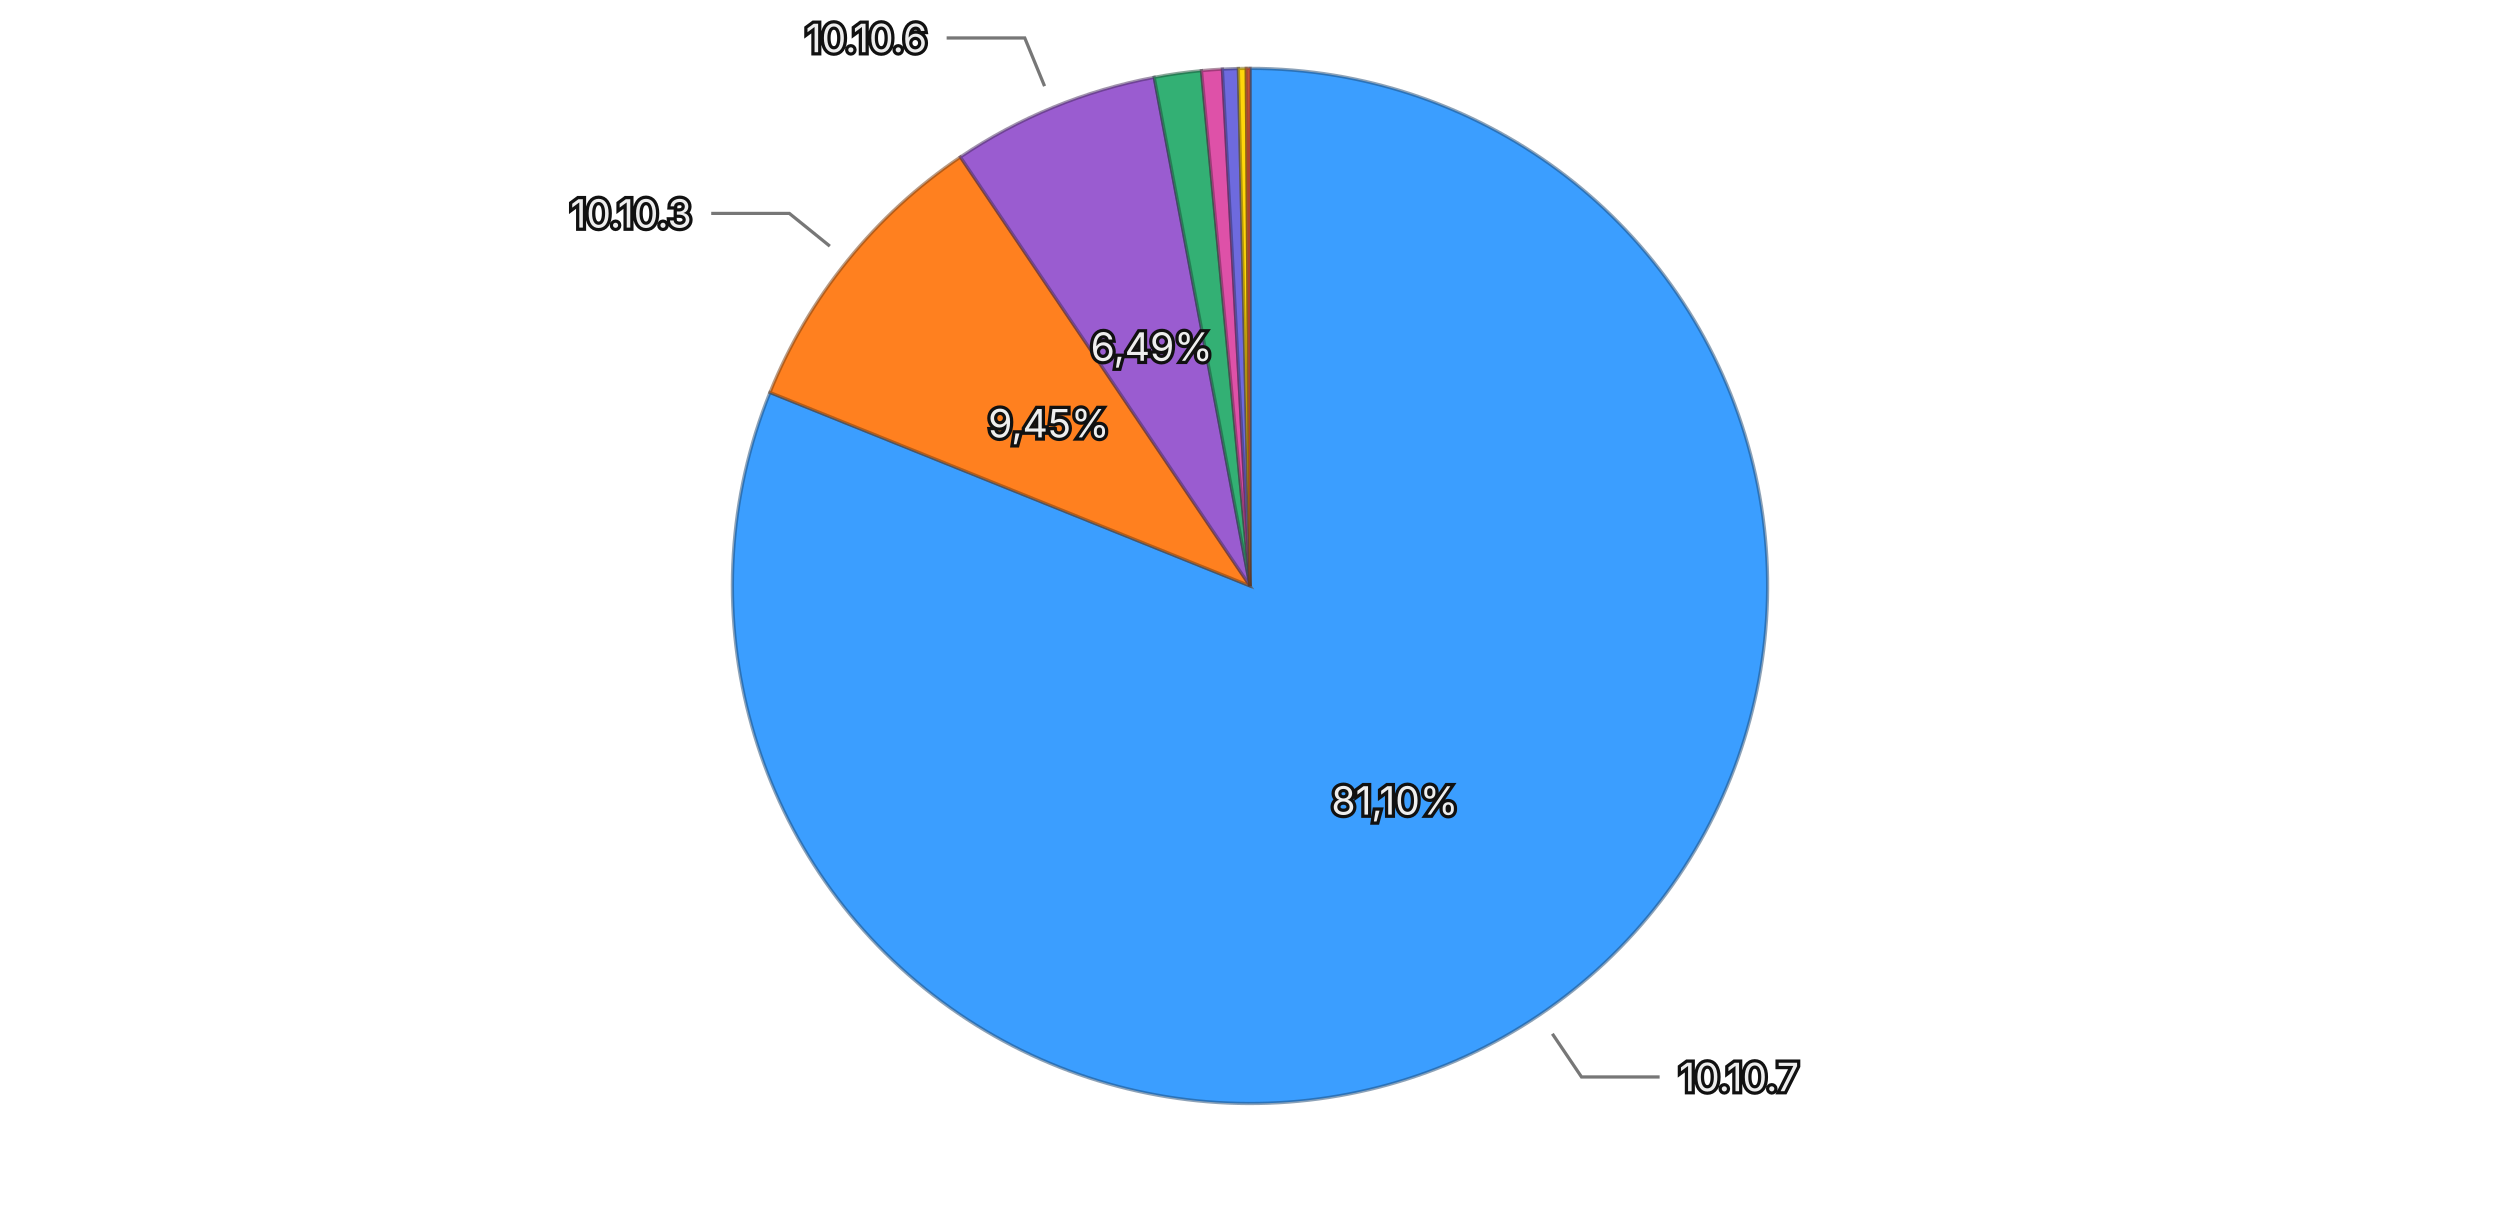
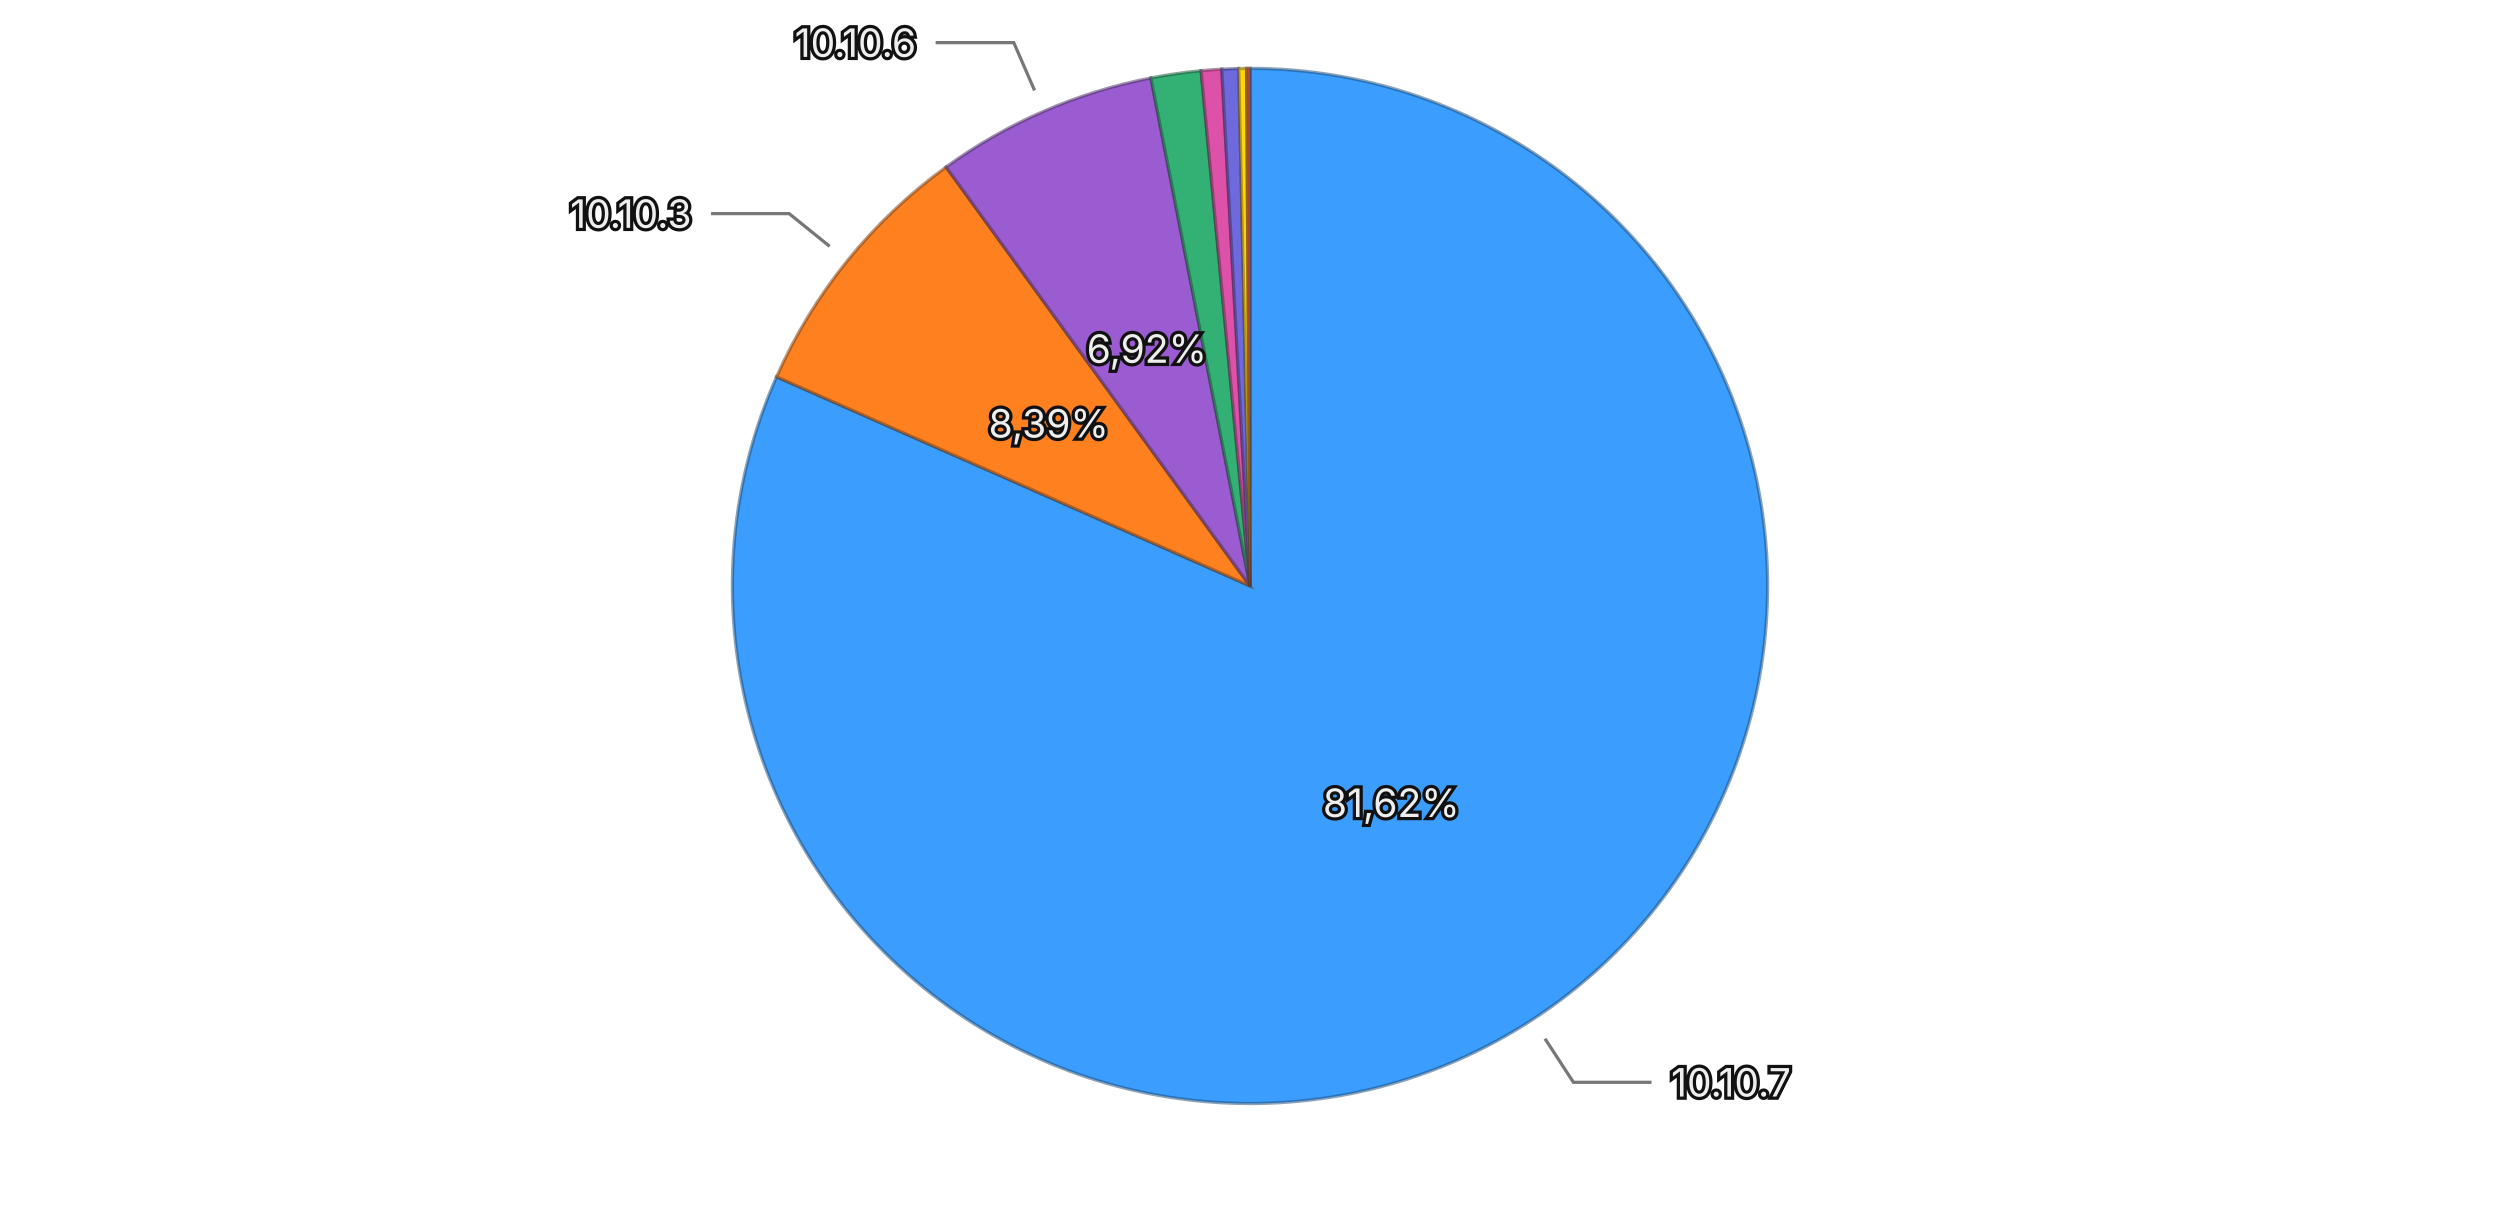
<svg xmlns="http://www.w3.org/2000/svg" viewBox="0 0 768 370">
  <rect width="768" height="370" fill="transparent" />
  <g>
-     <path d="M384,180 L384.000,21.000 A159,159 0 1,1 236.526,120.566 Z" fill="#3b9eff" stroke="rgba(26, 71, 114, 0.5)" stroke-width="1" />
-     <path d="M384,180 L236.526,120.566 A159,159 0 0,1 295.031,48.222 Z" fill="#ff801f" stroke="rgba(114, 57, 13, 0.5)" stroke-width="1" />
-     <path d="M384,180 L295.031,48.222 A159,159 0 0,1 354.574,23.747 Z" fill="#9a5cd0" stroke="rgba(69, 41, 93, 0.5)" stroke-width="1" />
-     <path d="M384,180 L354.574,23.747 A159,159 0 0,1 369.090,21.701 Z" fill="#33b074" stroke="rgba(22, 79, 52, 0.5)" stroke-width="1" />
-     <path d="M384,180 L369.090,21.701 A159,159 0 0,1 375.510,21.227 Z" fill="#de51a8" stroke="rgba(99, 36, 75, 0.5)" stroke-width="1" />
-     <path d="M384,180 L375.510,21.227 A159,159 0 0,1 380.424,21.040 Z" fill="#6e6ade" stroke="rgba(49, 47, 99, 0.5)" stroke-width="1" />
-     <path d="M384,180 L380.424,21.040 A159,159 0 0,1 382.838,21.004 Z" fill="#ffd60a" stroke="rgba(114, 96, 4, 0.5)" stroke-width="1" />
-     <path d="M384,180 L382.838,21.004 A159,159 0 0,1 384.000,21.000 Z" fill="#ec6142" stroke="rgba(106, 43, 29, 0.5)" stroke-width="1" />
-     <text x="428.484" y="245.889" text-anchor="middle" dominant-baseline="central" font-family="system-ui, -apple-system, sans-serif" font-size="12" fill="#eeeeee" stroke="#111111" stroke-width="2" paint-order="stroke">81,10%</text>
-     <text x="322.184" y="130.009" text-anchor="middle" dominant-baseline="central" font-family="system-ui, -apple-system, sans-serif" font-size="12" fill="#eeeeee" stroke="#111111" stroke-width="2" paint-order="stroke">9,45%</text>
-     <text x="353.776" y="106.470" text-anchor="middle" dominant-baseline="central" font-family="system-ui, -apple-system, sans-serif" font-size="12" fill="#eeeeee" stroke="#111111" stroke-width="2" paint-order="stroke">6,49%</text>
+     <path d="M384,180 L384.000,21.000 A159,159 0 1,1 238.551,115.770 Z" fill="#3b9eff" stroke="rgba(26, 71, 114, 0.5)" stroke-width="1" />
+     <path d="M384,180 L238.551,115.770 A159,159 0 0,1 290.635,51.299 Z" fill="#ff801f" stroke="rgba(114, 57, 13, 0.5)" stroke-width="1" />
+     <path d="M384,180 L290.635,51.299 A159,159 0 0,1 353.553,23.942 Z" fill="#9a5cd0" stroke="rgba(69, 41, 93, 0.5)" stroke-width="1" />
+     <path d="M384,180 L353.553,23.942 A159,159 0 0,1 368.970,21.712 Z" fill="#33b074" stroke="rgba(22, 79, 52, 0.5)" stroke-width="1" />
+     <path d="M384,180 L368.970,21.712 A159,159 0 0,1 375.327,21.237 Z" fill="#de51a8" stroke="rgba(99, 36, 75, 0.5)" stroke-width="1" />
+     <path d="M384,180 L375.327,21.237 A159,159 0 0,1 380.547,21.037 Z" fill="#6e6ade" stroke="rgba(49, 47, 99, 0.5)" stroke-width="1" />
+     <path d="M384,180 L380.547,21.037 A159,159 0 0,1 382.937,21.004 Z" fill="#ffd60a" stroke="rgba(114, 96, 4, 0.5)" stroke-width="1" />
+     <path d="M384,180 L382.937,21.004 A159,159 0 0,1 384.000,21.000 Z" fill="#ec6142" stroke="rgba(106, 43, 29, 0.5)" stroke-width="1" />
+     <text x="427.400" y="246.609" text-anchor="middle" dominant-baseline="central" font-family="system-ui, -apple-system, sans-serif" font-size="12" fill="#eeeeee" stroke="#111111" stroke-width="2" paint-order="stroke">81,62%</text>
+     <text x="322.159" y="130.040" text-anchor="middle" dominant-baseline="central" font-family="system-ui, -apple-system, sans-serif" font-size="12" fill="#eeeeee" stroke="#111111" stroke-width="2" paint-order="stroke">8,39%</text>
+     <text x="352.301" y="107.093" text-anchor="middle" dominant-baseline="central" font-family="system-ui, -apple-system, sans-serif" font-size="12" fill="#eeeeee" stroke="#111111" stroke-width="2" paint-order="stroke">6,92%</text>
    <g opacity="1">
-       <path fill="none" stroke="#777777" stroke-width="1" d="M476.886,317.580L485.839,330.841L509.839,330.841" />
-       <text x="515.839" y="330.841" text-anchor="start" dominant-baseline="central" font-family="system-ui, -apple-system, sans-serif" font-size="12" fill="#eeeeee" stroke="#111111" stroke-width="2" paint-order="stroke">10.10.7</text>
+       <path fill="none" stroke="#777777" stroke-width="1" d="M474.621,319.082L483.356,332.487L507.356,332.487" />
+       <text x="513.356" y="332.487" text-anchor="start" dominant-baseline="central" font-family="system-ui, -apple-system, sans-serif" font-size="12" fill="#eeeeee" stroke="#111111" stroke-width="2" paint-order="stroke">10.10.7</text>
    </g>
    <g opacity="1">
-       <path fill="none" stroke="#777777" stroke-width="1" d="M254.926,75.617L242.485,65.556L218.485,65.556" />
-       <text x="212.485" y="65.556" text-anchor="end" dominant-baseline="central" font-family="system-ui, -apple-system, sans-serif" font-size="12" fill="#eeeeee" stroke="#111111" stroke-width="2" paint-order="stroke">10.10.3</text>
+       <path fill="none" stroke="#777777" stroke-width="1" d="M254.873,75.682L242.427,65.627L218.427,65.627" />
+       <text x="212.427" y="65.627" text-anchor="end" dominant-baseline="central" font-family="system-ui, -apple-system, sans-serif" font-size="12" fill="#eeeeee" stroke="#111111" stroke-width="2" paint-order="stroke">10.10.3</text>
    </g>
    <g opacity="1">
-       <path fill="none" stroke="#777777" stroke-width="1" d="M320.890,26.465L314.807,11.666L290.807,11.666" />
-       <text x="284.807" y="11.666" text-anchor="end" dominant-baseline="central" font-family="system-ui, -apple-system, sans-serif" font-size="12" fill="#eeeeee" stroke="#111111" stroke-width="2" paint-order="stroke">10.10.6</text>
+       <path fill="none" stroke="#777777" stroke-width="1" d="M317.810,27.767L311.430,13.094L287.430,13.094" />
+       <text x="281.430" y="13.094" text-anchor="end" dominant-baseline="central" font-family="system-ui, -apple-system, sans-serif" font-size="12" fill="#eeeeee" stroke="#111111" stroke-width="2" paint-order="stroke">10.10.6</text>
    </g>
  </g>
</svg>
